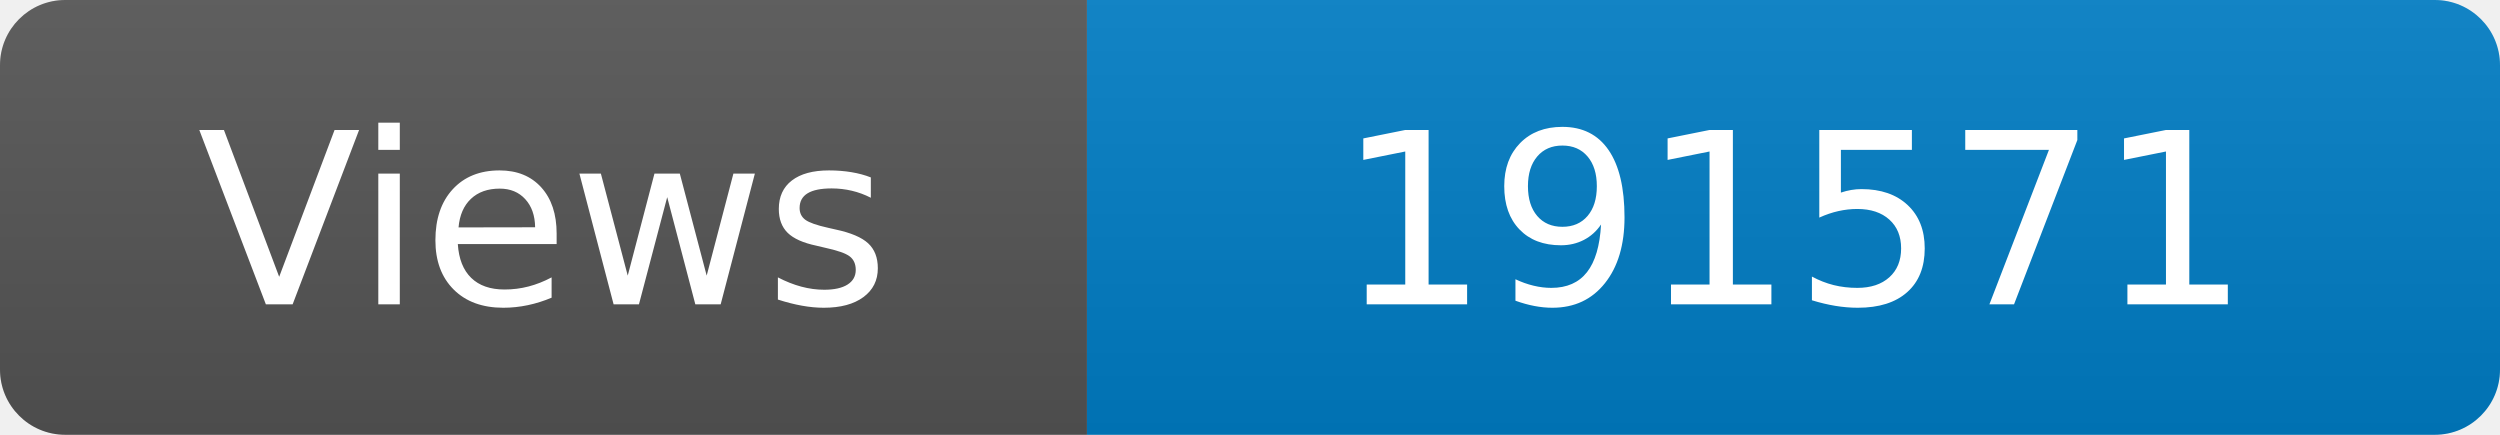
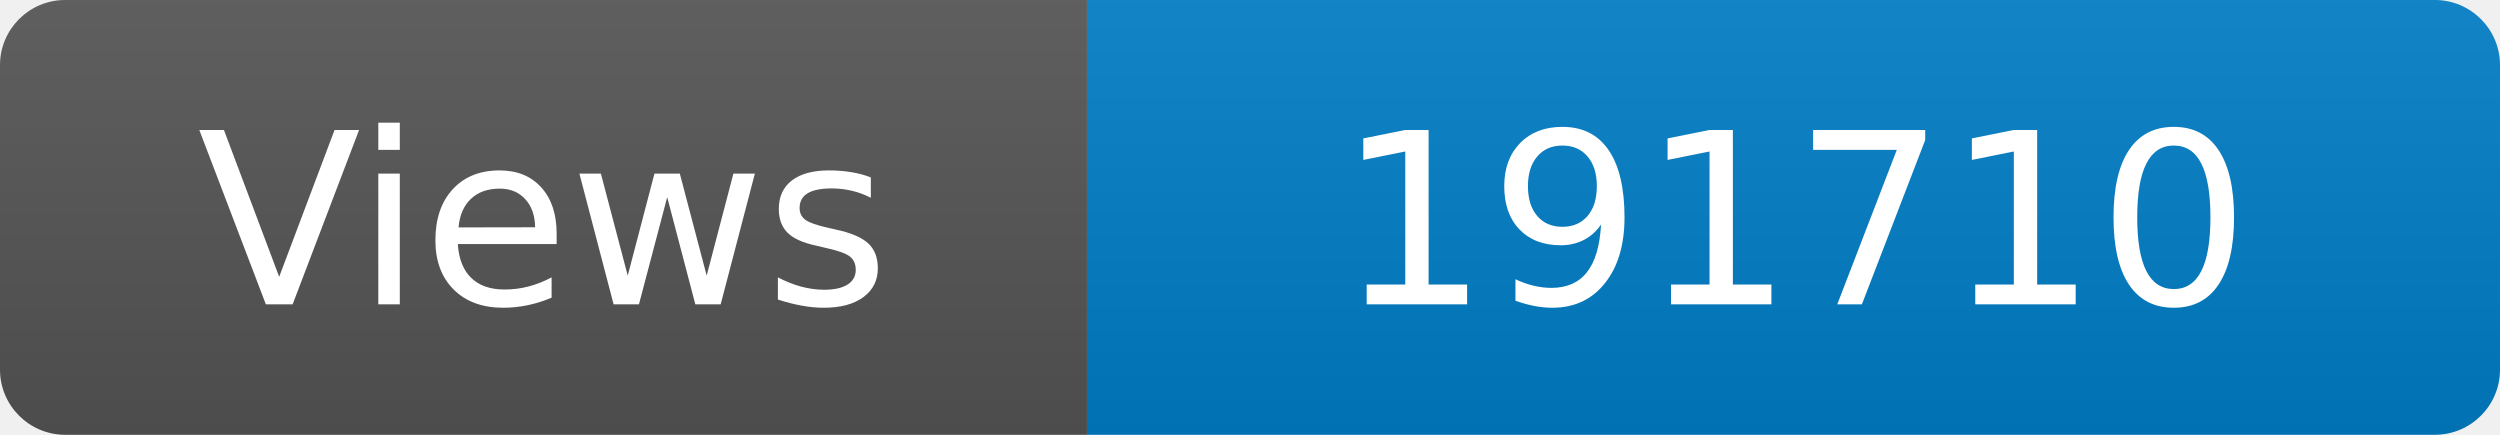
<svg xmlns="http://www.w3.org/2000/svg" width="115" height="20" role="img" aria-label="Maintained?: yes">
  <linearGradient id="s" x2="0" y2="100%">
    <stop offset="0" stop-color="#bbb" stop-opacity=".1" />
    <stop offset="1" stop-opacity=".1" />
  </linearGradient>
  <clipPath id="r">
    <rect width="115" height="20" rx="3" fill="#fff" />
  </clipPath>
  <g clip-path="url(#r)">
    <rect width="50" height="20" fill="#555" />
    <rect x="50" width="160" height="20" fill="#007ec6" />
    <rect width="115" height="20" fill="url(#s)" />
  </g>
  <g fill="#fff" text-anchor="middle" font-family="Verdana,Geneva,DejaVu Sans,sans-serif" font-size="110">
    <text x="250" y="140" transform="scale(.1)" fill="#fff">Views</text>
-     <text x="825" y="140" transform="scale(.1)" fill="#fff">191571</text>
+     <text x="825" y="140" transform="scale(.1)" fill="#fff">191710</text>
  </g>
</svg>
